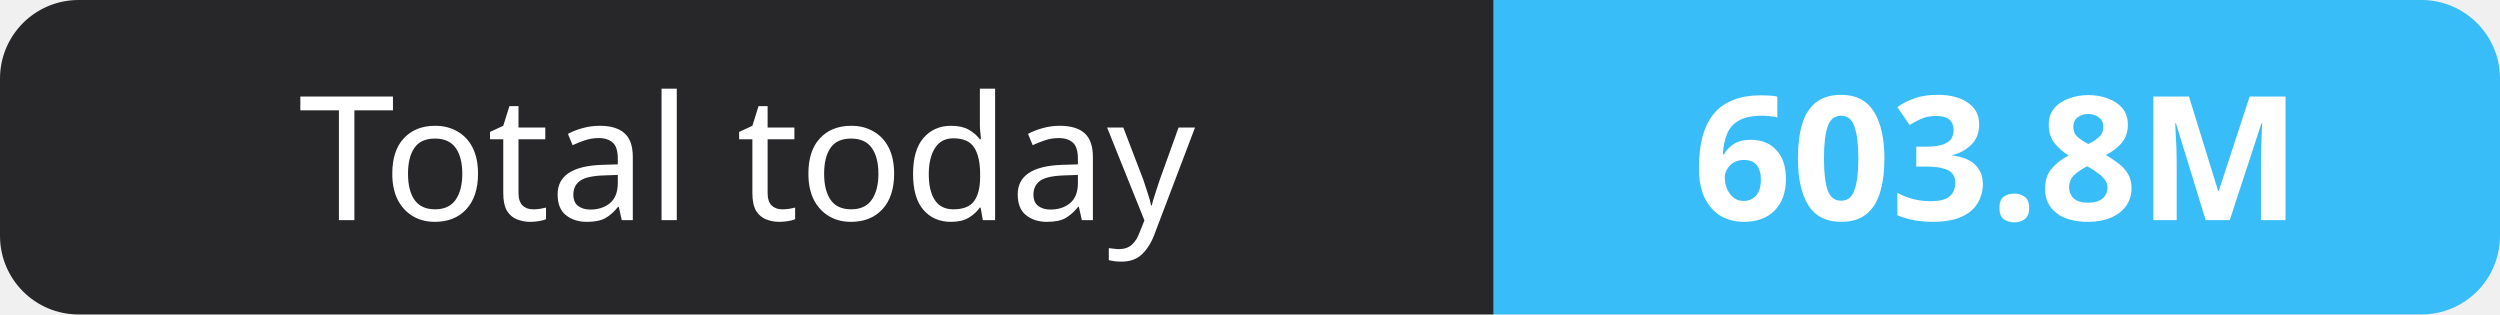
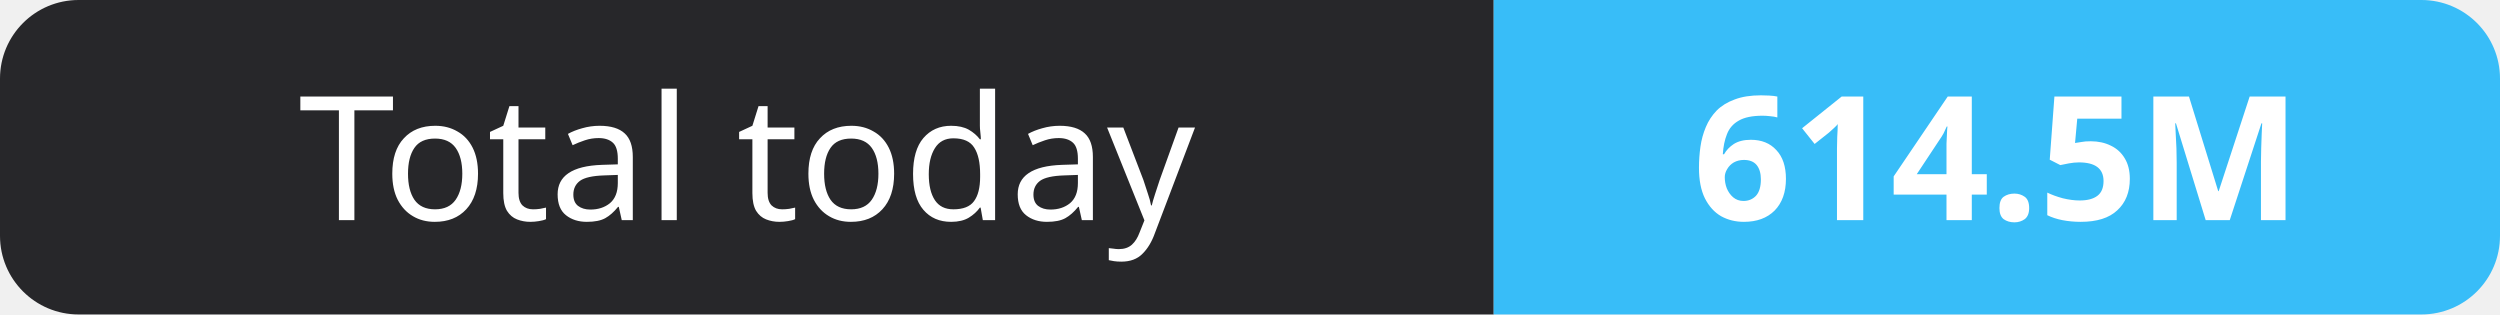
- <svg xmlns="http://www.w3.org/2000/svg" width="159" height="20" role="img" aria-label="Total today: 603.8M">
+ <svg xmlns="http://www.w3.org/2000/svg" width="159" height="20" role="img" aria-label="Total today: 614.5M">
  <clipPath id="r">
    <rect width="159" height="20" rx="5" fill="#fff" />
  </clipPath>
  <g clip-path="url(#r)">
    <rect width="95" height="20" fill="#27272a" />
    <rect x="95" width="64" height="20" fill="#38bdf8" />
  </g>
  <g fill="#fff" text-anchor="middle" font-family="Verdana,Geneva,sans-serif" font-size="11">
    <text x="47.5" y="14">Total today</text>
-     <text x="127.0" y="14" font-weight="700">603.8M</text>
+     <text x="127.0" y="14" font-weight="700">614.5M</text>
  </g>
</svg>
